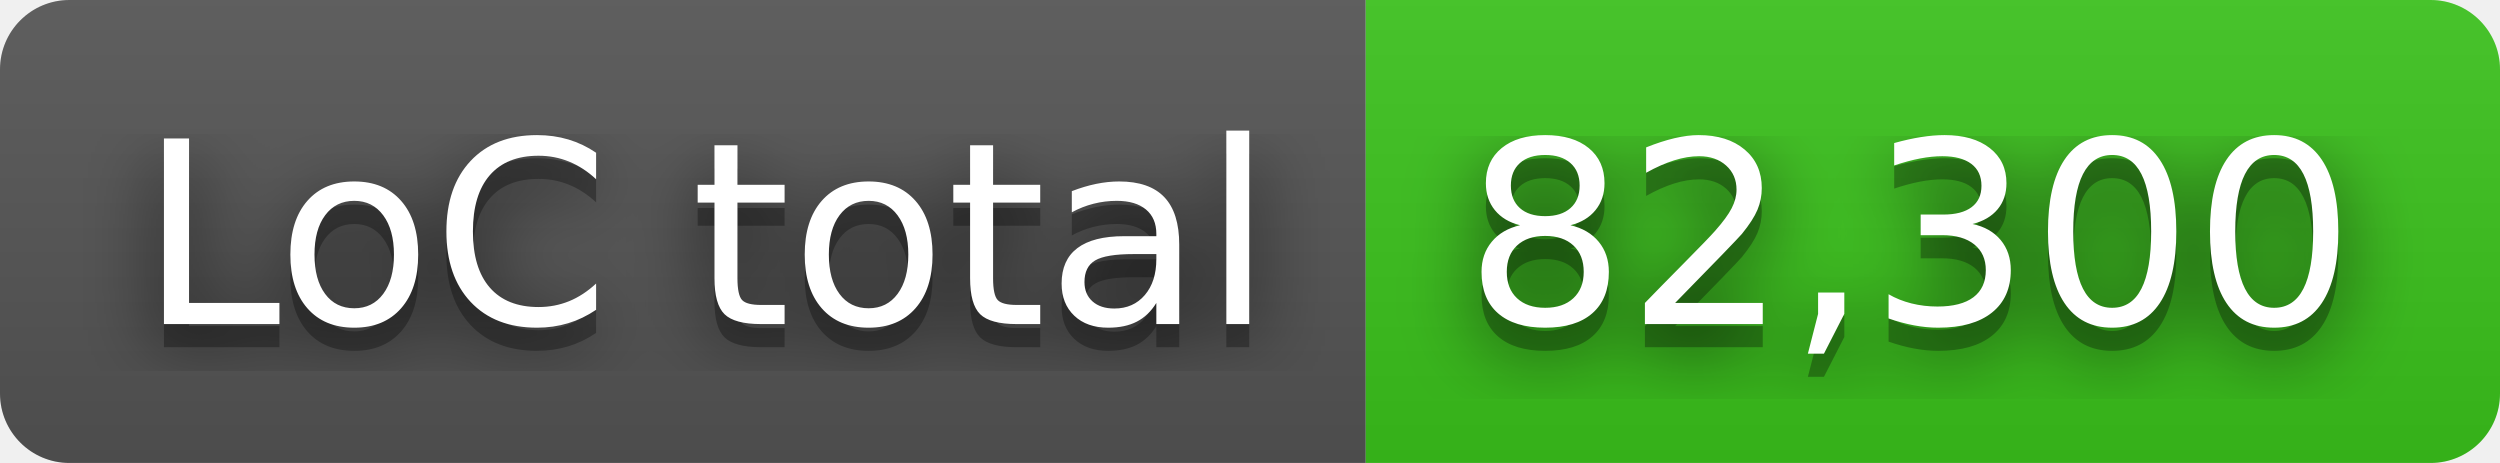
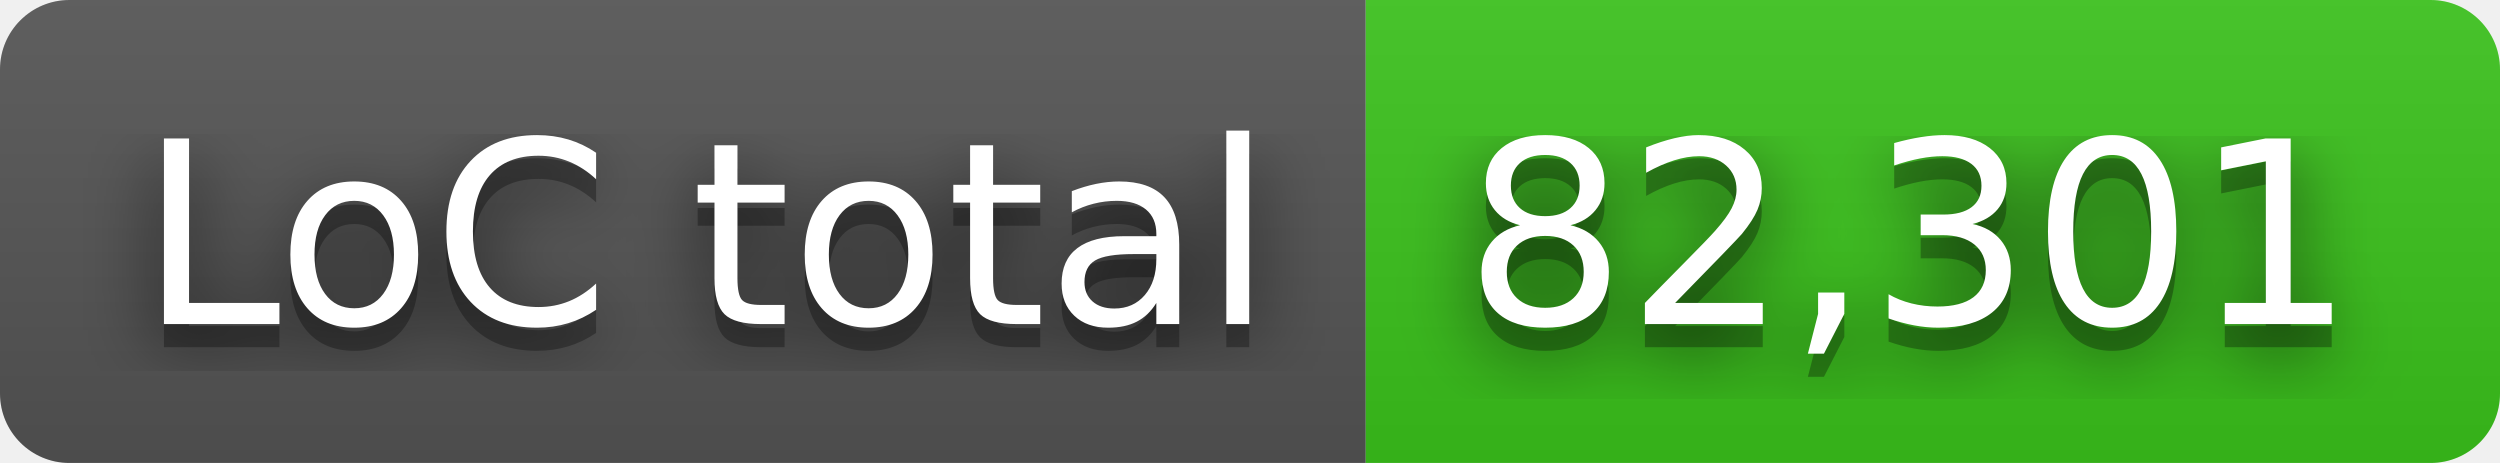
- <svg xmlns="http://www.w3.org/2000/svg" width="108" height="20" role="img" aria-label="LoC total: 82,300">
+ <svg xmlns="http://www.w3.org/2000/svg" width="108" height="20" role="img" aria-label="LoC total: 82,301">
  <filter id="blur">
    <feGaussianBlur stdDeviation="16" />
  </filter>
  <linearGradient id="s" x2="0" y2="100%">
    <stop offset="0" stop-color="#bbb" stop-opacity=".1" />
    <stop offset="1" stop-opacity=".1" />
  </linearGradient>
  <clipPath id="r">
    <rect width="108" height="20" rx="3" />
  </clipPath>
  <g clip-path="url(#r)">
    <rect width="59" height="20" fill="#555" />
    <rect x="59" width="49" height="20" fill="#3bc41c" />
    <rect width="108" height="20" fill="url(#s)" />
  </g>
  <g fill="#fff" text-anchor="middle" font-family="Verdana,Geneva,DejaVu Sans,sans-serif" text-rendering="geometricPrecision" font-size="110">
    <g transform="scale(.1)">
      <g aria-hidden="true" fill="#010101">
        <text x="305" y="150" fill-opacity=".8" filter="url(#blur)" textLength="490">LoC total</text>
        <text x="305" y="150" fill-opacity=".3" textLength="490">LoC total</text>
      </g>
      <text x="305" y="140" textLength="490">LoC total</text>
    </g>
    <g transform="scale(.1)">
      <g aria-hidden="true" fill="#010101">
-         <text x="825" y="150" fill-opacity=".8" filter="url(#blur)" textLength="390">82,300</text>
-         <text x="825" y="150" fill-opacity=".3" textLength="390">82,300</text>
+         <text x="825" y="150" fill-opacity=".8" filter="url(#blur)" textLength="390">82,301</text>
+         <text x="825" y="150" fill-opacity=".3" textLength="390">82,301</text>
      </g>
-       <text x="825" y="140" textLength="390">82,300</text>
+       <text x="825" y="140" textLength="390">82,301</text>
    </g>
  </g>
</svg>
